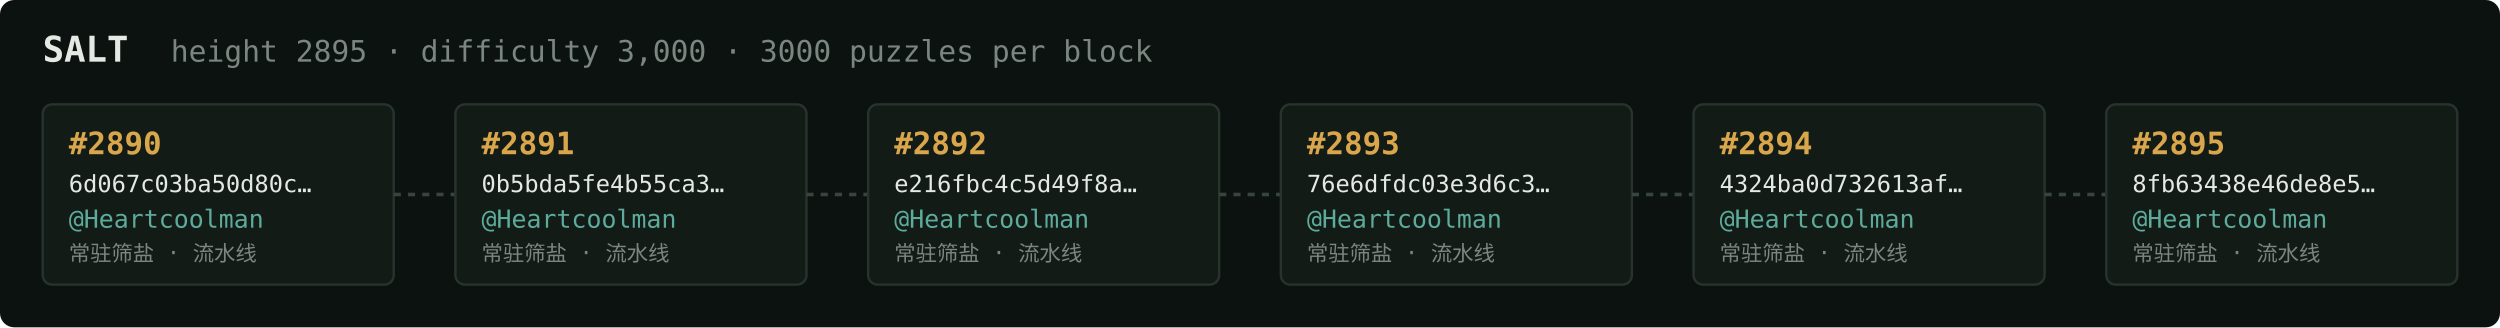
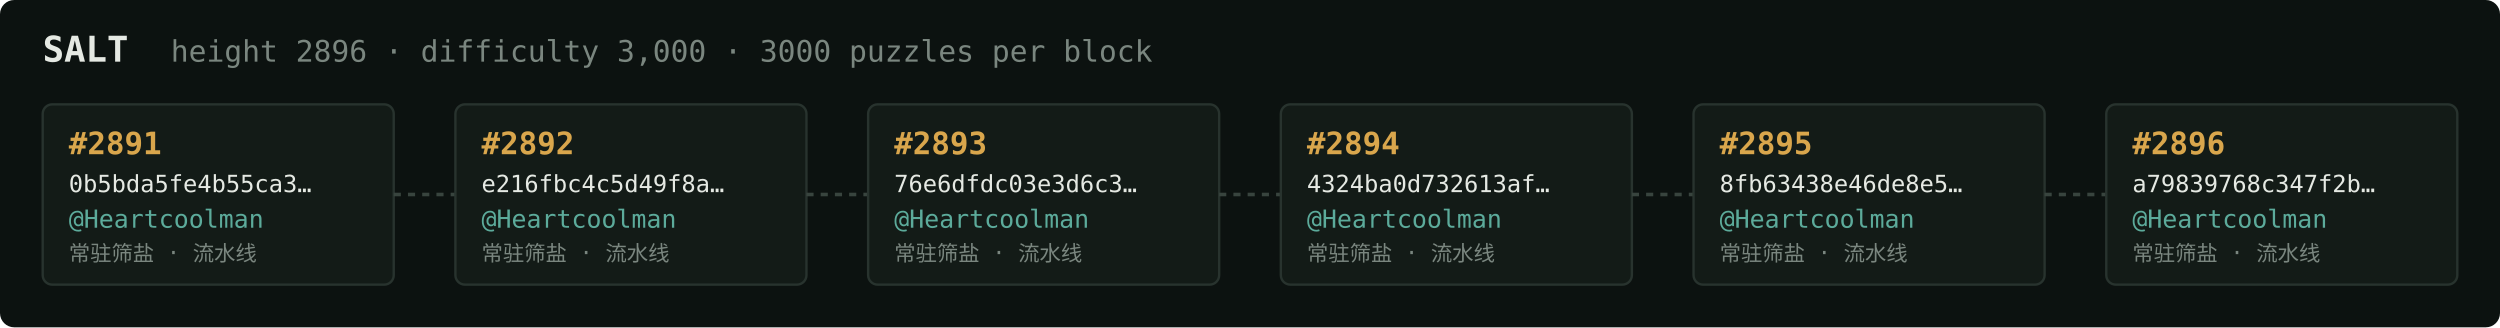
<svg xmlns="http://www.w3.org/2000/svg" width="1054" height="138" viewBox="0 0 1054 138" font-family="ui-monospace,SFMono-Regular,Menlo,monospace">
  <rect fill="#0c1210" width="1054" height="138" rx="6" />
  <text x="18" y="26" fill="#e5e9e3" font-size="15" font-weight="700">SALT</text>
-   <text x="72" y="26" fill="#7a867f" font-size="12.5">height 2895 · difficulty 3,000 · 3000 puzzles per block</text>
+   <text x="72" y="26" fill="#7a867f" font-size="12.5">height 2896 · difficulty 3,000 · 3000 puzzles per block</text>
  <rect x="18" y="44" width="148" height="76" rx="4" fill="#131b17" stroke="#28332e" stroke-width="1" />
-   <text x="29" y="65" fill="#d9a64c" font-size="13" font-weight="700">#2890</text>
-   <text x="29" y="81" fill="#e5e9e3" font-size="10">6d067c03ba50d80c…</text>
+   <text x="29" y="65" fill="#d9a64c" font-size="13" font-weight="700">#2891</text>
+   <text x="29" y="81" fill="#e5e9e3" font-size="10">0b5bda5fe4b55ca3…</text>
  <text x="29" y="96" fill="#5cab9b" font-size="10.5">@Heartcoolman</text>
  <text x="29" y="110" fill="#7a867f" font-size="9">常驻筛盐 · 流水线</text>
  <line x1="166" y1="82.0" x2="192" y2="82.0" stroke="#38443e" stroke-width="1.5" stroke-dasharray="3 3" />
  <rect x="192" y="44" width="148" height="76" rx="4" fill="#131b17" stroke="#28332e" stroke-width="1" />
-   <text x="203" y="65" fill="#d9a64c" font-size="13" font-weight="700">#2891</text>
-   <text x="203" y="81" fill="#e5e9e3" font-size="10">0b5bda5fe4b55ca3…</text>
+   <text x="203" y="65" fill="#d9a64c" font-size="13" font-weight="700">#2892</text>
+   <text x="203" y="81" fill="#e5e9e3" font-size="10">e216fbc4c5d49f8a…</text>
  <text x="203" y="96" fill="#5cab9b" font-size="10.5">@Heartcoolman</text>
  <text x="203" y="110" fill="#7a867f" font-size="9">常驻筛盐 · 流水线</text>
  <line x1="340" y1="82.0" x2="366" y2="82.0" stroke="#38443e" stroke-width="1.5" stroke-dasharray="3 3" />
  <rect x="366" y="44" width="148" height="76" rx="4" fill="#131b17" stroke="#28332e" stroke-width="1" />
-   <text x="377" y="65" fill="#d9a64c" font-size="13" font-weight="700">#2892</text>
-   <text x="377" y="81" fill="#e5e9e3" font-size="10">e216fbc4c5d49f8a…</text>
+   <text x="377" y="65" fill="#d9a64c" font-size="13" font-weight="700">#2893</text>
+   <text x="377" y="81" fill="#e5e9e3" font-size="10">76e6dfdc03e3d6c3…</text>
  <text x="377" y="96" fill="#5cab9b" font-size="10.5">@Heartcoolman</text>
  <text x="377" y="110" fill="#7a867f" font-size="9">常驻筛盐 · 流水线</text>
  <line x1="514" y1="82.0" x2="540" y2="82.0" stroke="#38443e" stroke-width="1.5" stroke-dasharray="3 3" />
  <rect x="540" y="44" width="148" height="76" rx="4" fill="#131b17" stroke="#28332e" stroke-width="1" />
-   <text x="551" y="65" fill="#d9a64c" font-size="13" font-weight="700">#2893</text>
-   <text x="551" y="81" fill="#e5e9e3" font-size="10">76e6dfdc03e3d6c3…</text>
+   <text x="551" y="65" fill="#d9a64c" font-size="13" font-weight="700">#2894</text>
+   <text x="551" y="81" fill="#e5e9e3" font-size="10">4324ba0d732613af…</text>
  <text x="551" y="96" fill="#5cab9b" font-size="10.5">@Heartcoolman</text>
  <text x="551" y="110" fill="#7a867f" font-size="9">常驻筛盐 · 流水线</text>
  <line x1="688" y1="82.0" x2="714" y2="82.0" stroke="#38443e" stroke-width="1.5" stroke-dasharray="3 3" />
  <rect x="714" y="44" width="148" height="76" rx="4" fill="#131b17" stroke="#28332e" stroke-width="1" />
-   <text x="725" y="65" fill="#d9a64c" font-size="13" font-weight="700">#2894</text>
-   <text x="725" y="81" fill="#e5e9e3" font-size="10">4324ba0d732613af…</text>
+   <text x="725" y="65" fill="#d9a64c" font-size="13" font-weight="700">#2895</text>
+   <text x="725" y="81" fill="#e5e9e3" font-size="10">8fb63438e46de8e5…</text>
  <text x="725" y="96" fill="#5cab9b" font-size="10.5">@Heartcoolman</text>
  <text x="725" y="110" fill="#7a867f" font-size="9">常驻筛盐 · 流水线</text>
  <line x1="862" y1="82.0" x2="888" y2="82.0" stroke="#38443e" stroke-width="1.5" stroke-dasharray="3 3" />
  <rect x="888" y="44" width="148" height="76" rx="4" fill="#131b17" stroke="#28332e" stroke-width="1" />
-   <text x="899" y="65" fill="#d9a64c" font-size="13" font-weight="700">#2895</text>
-   <text x="899" y="81" fill="#e5e9e3" font-size="10">8fb63438e46de8e5…</text>
+   <text x="899" y="65" fill="#d9a64c" font-size="13" font-weight="700">#2896</text>
+   <text x="899" y="81" fill="#e5e9e3" font-size="10">a79839768c347f2b…</text>
  <text x="899" y="96" fill="#5cab9b" font-size="10.5">@Heartcoolman</text>
  <text x="899" y="110" fill="#7a867f" font-size="9">常驻筛盐 · 流水线</text>
</svg>
